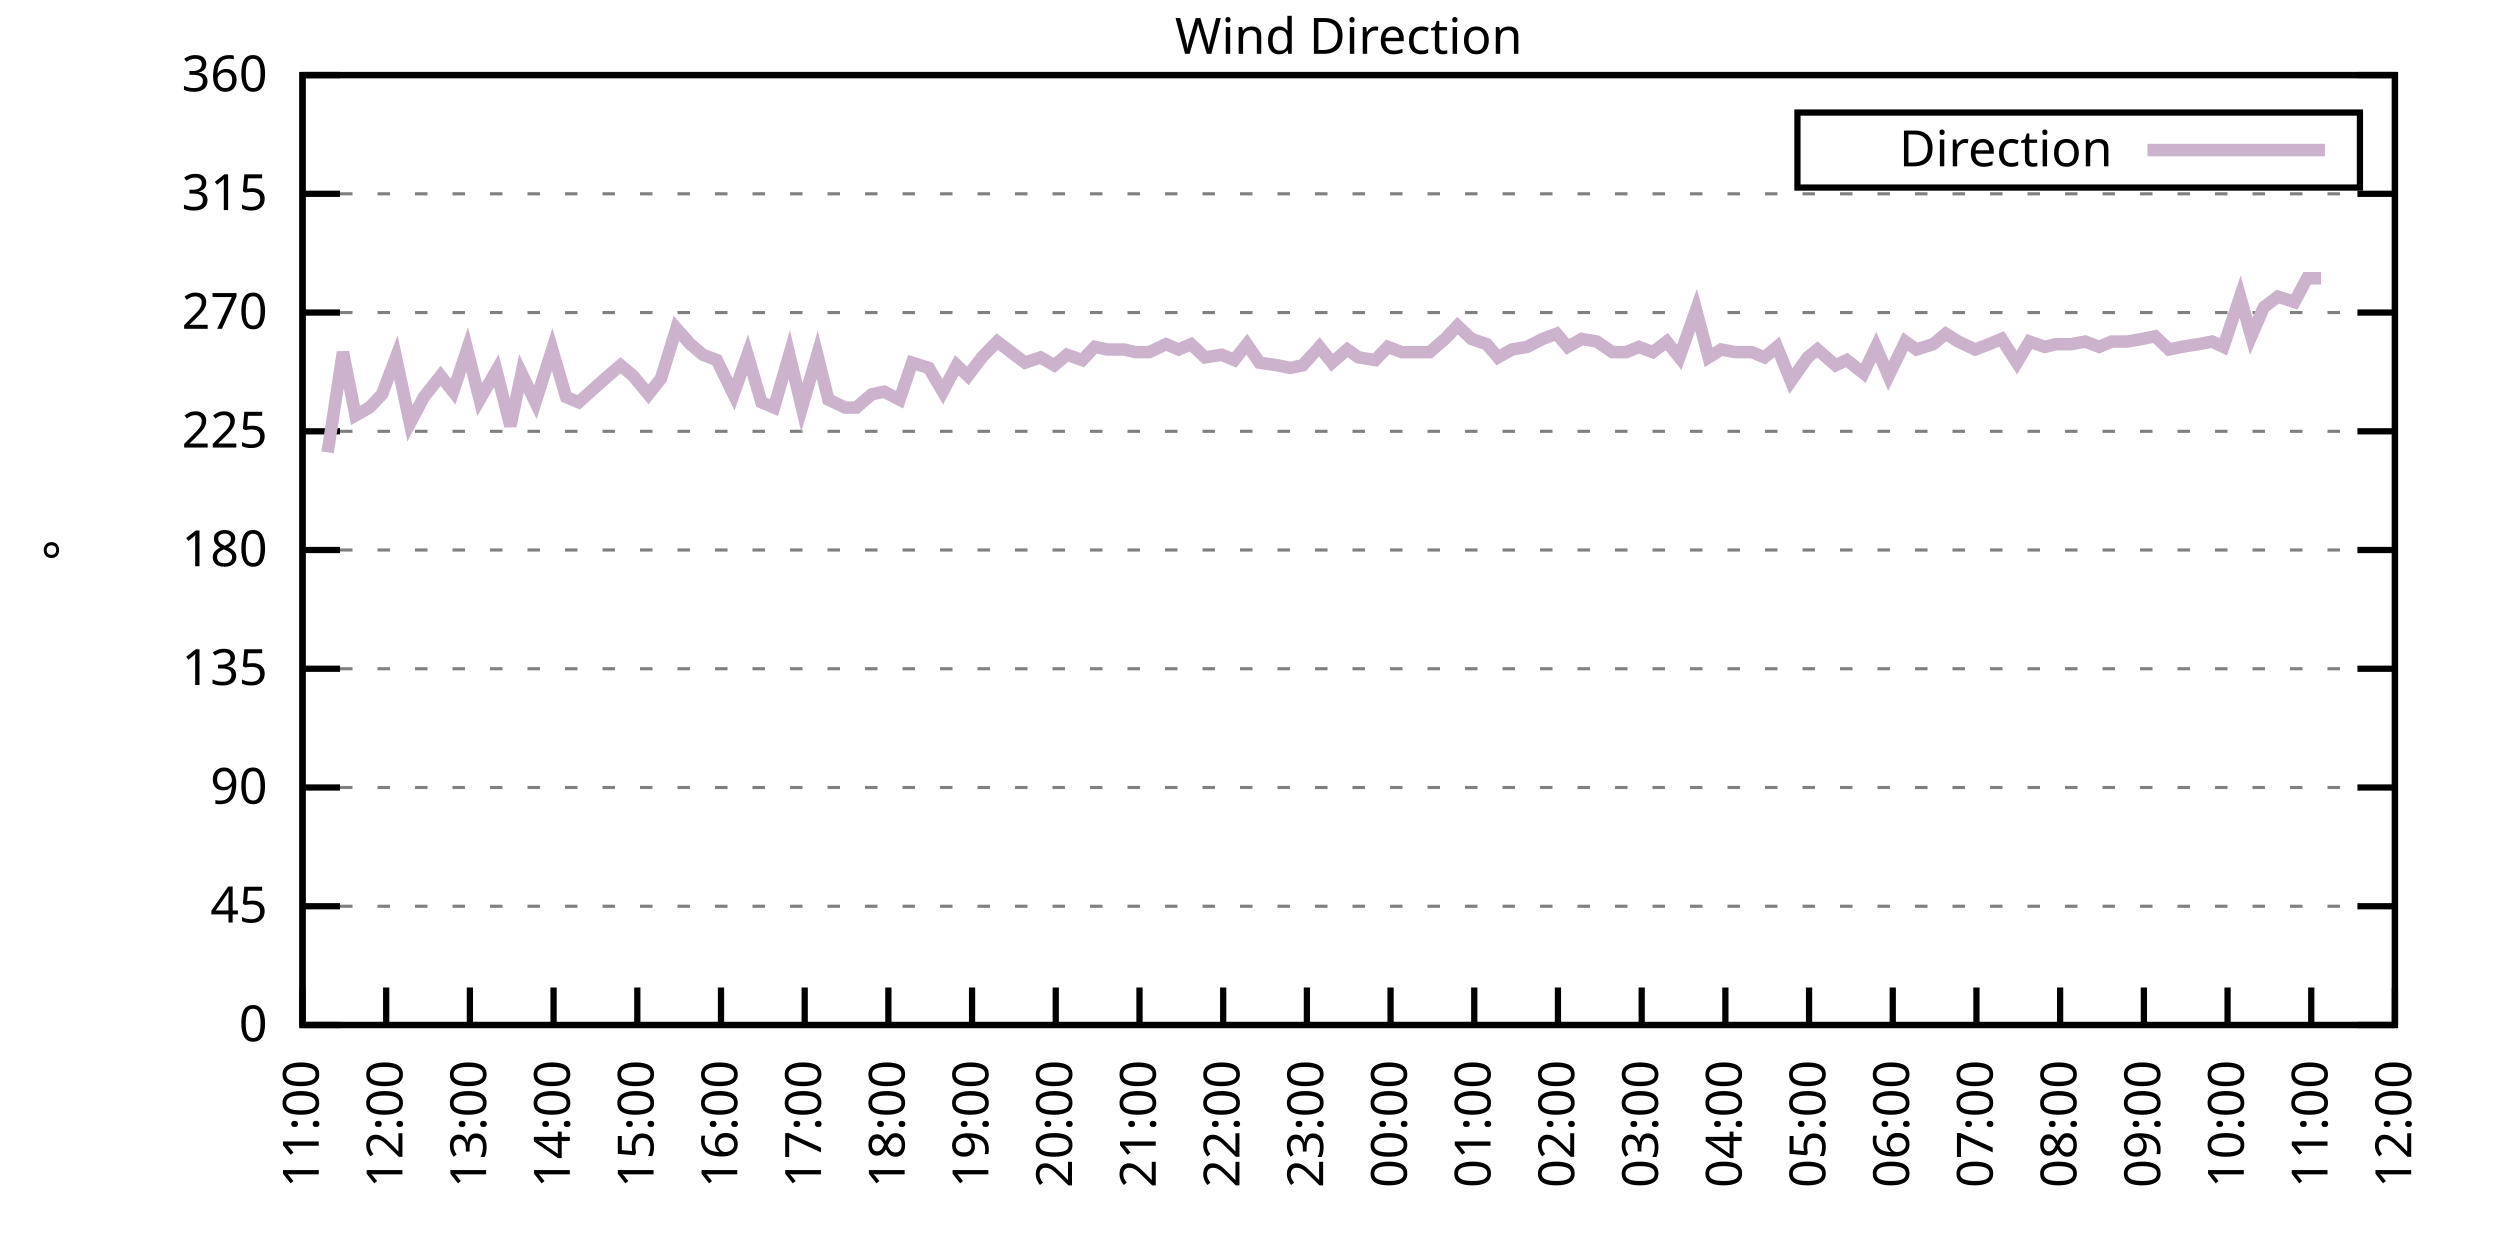
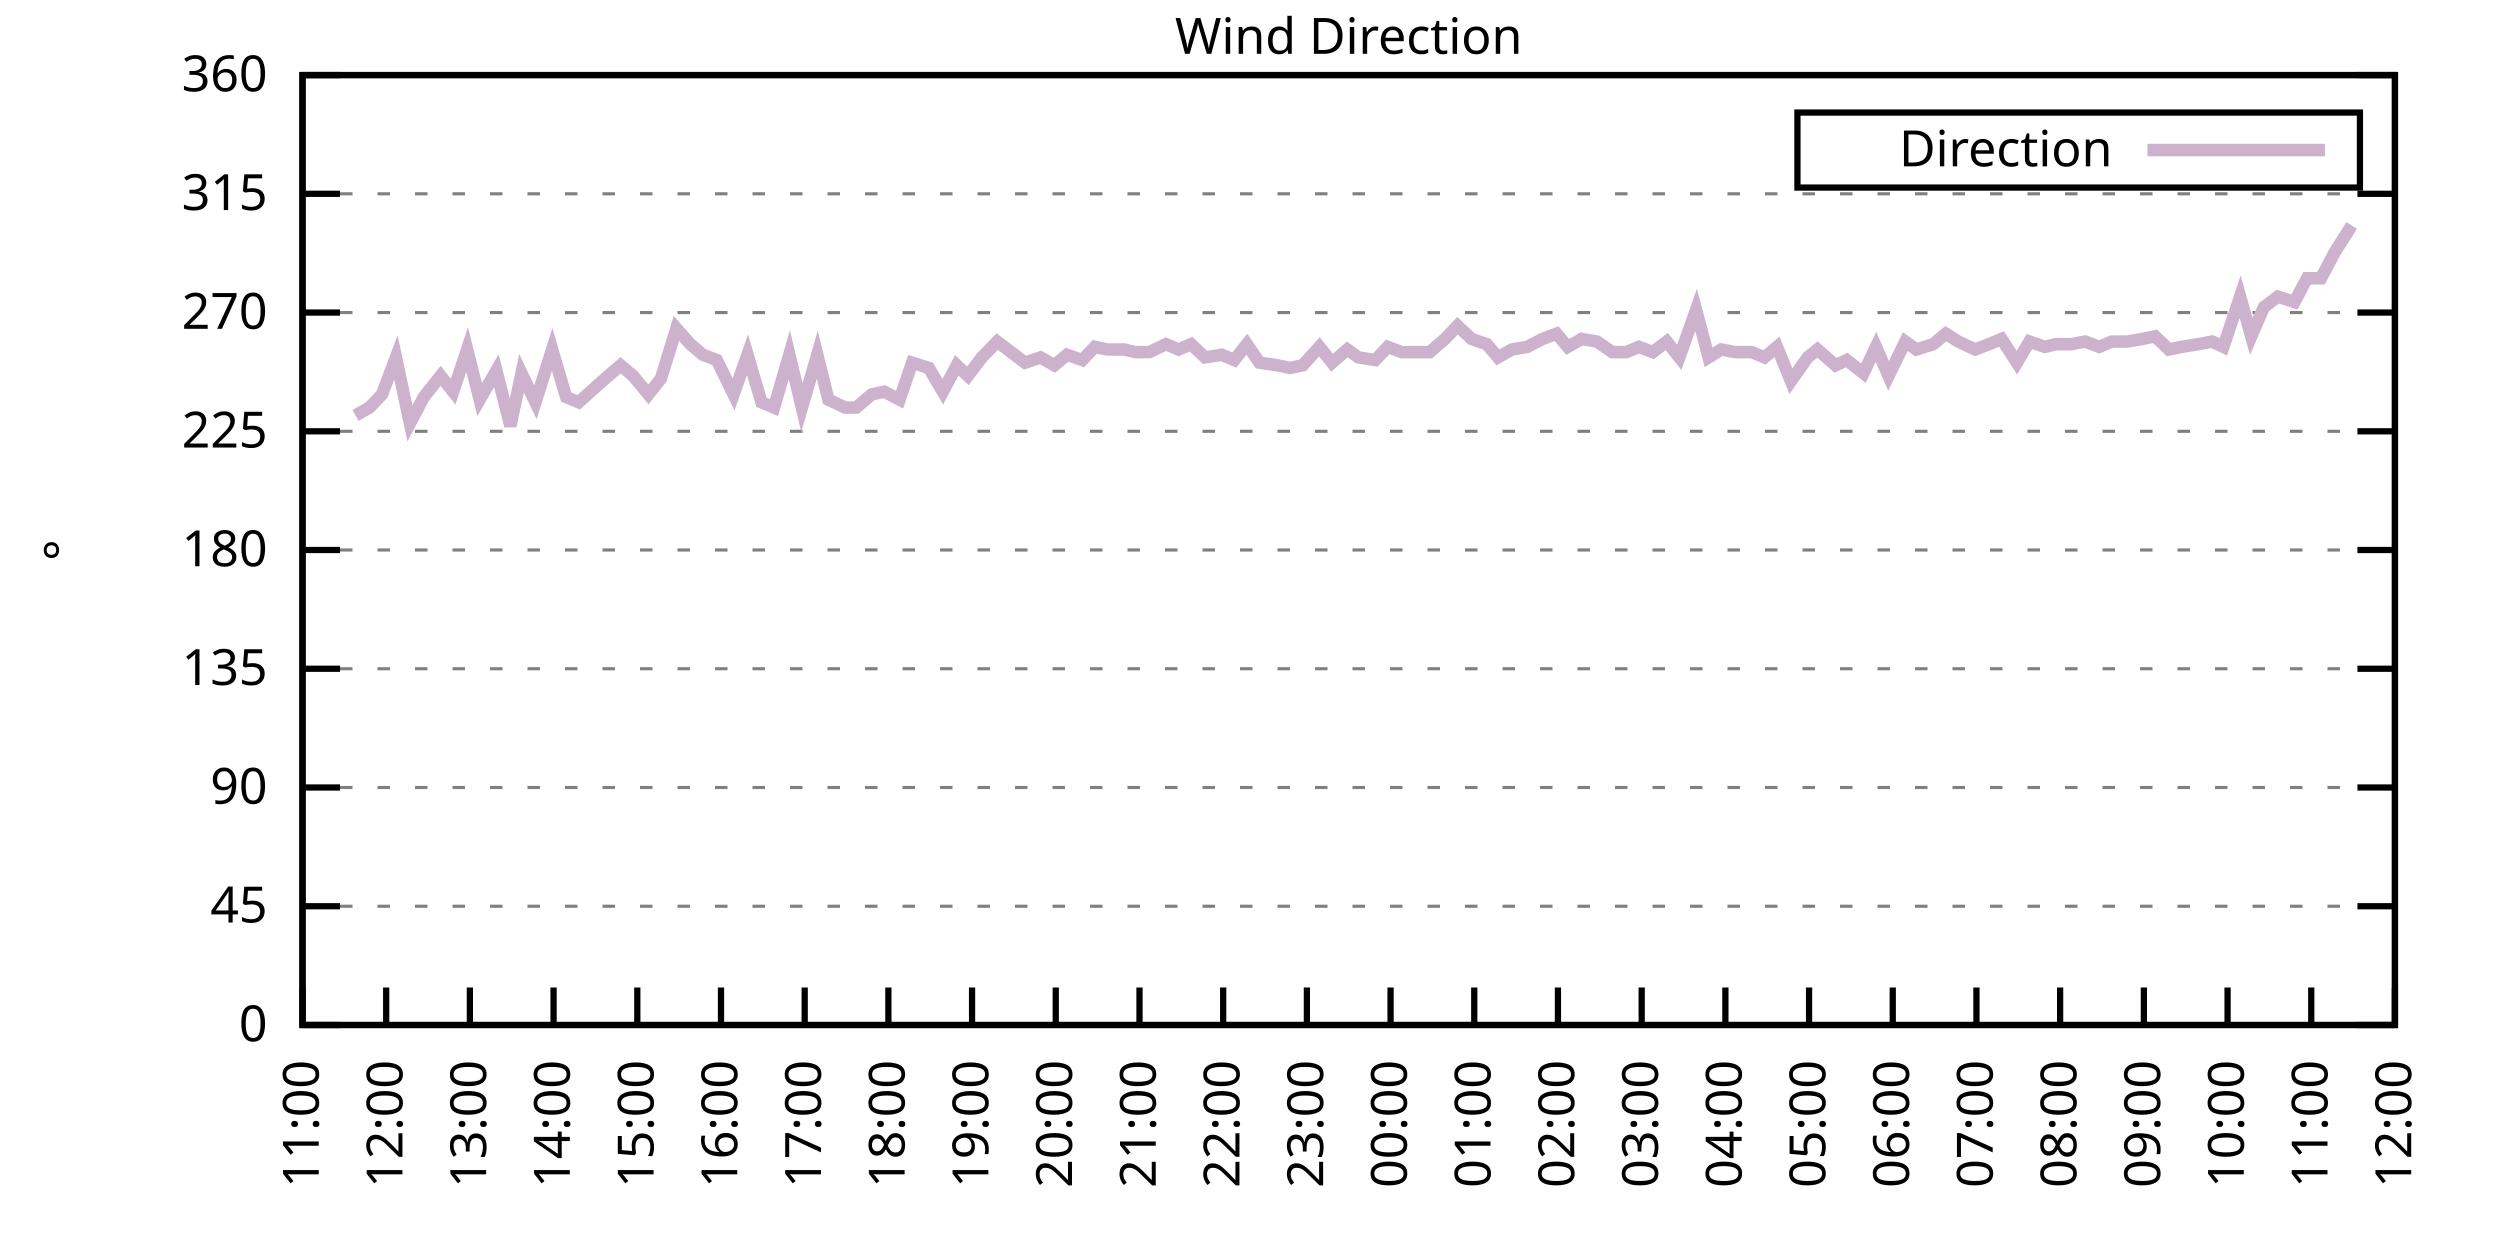
<svg xmlns="http://www.w3.org/2000/svg" xmlns:xlink="http://www.w3.org/1999/xlink" width="400" height="200" viewBox="0 0 400 200">
  <g id="gnuplot_canvas">
    <rect x="0" y="0" width="400" height="200" fill="none" />
    <defs>
      <circle id="gpDot" r="0.5" stroke-width="0.5" stroke="currentColor" />
      <path id="gpPt0" stroke-width="0.333" stroke="currentColor" d="M-1,0 h2 M0,-1 v2" />
      <path id="gpPt1" stroke-width="0.333" stroke="currentColor" d="M-1,-1 L1,1 M1,-1 L-1,1" />
      <path id="gpPt2" stroke-width="0.333" stroke="currentColor" d="M-1,0 L1,0 M0,-1 L0,1 M-1,-1 L1,1 M-1,1 L1,-1" />
      <rect id="gpPt3" stroke-width="0.333" stroke="currentColor" x="-1" y="-1" width="2" height="2" />
      <rect id="gpPt4" stroke-width="0.333" stroke="currentColor" fill="currentColor" x="-1" y="-1" width="2" height="2" />
      <circle id="gpPt5" stroke-width="0.333" stroke="currentColor" cx="0" cy="0" r="1" />
      <use xlink:href="#gpPt5" id="gpPt6" fill="currentColor" stroke="none" />
      <path id="gpPt7" stroke-width="0.333" stroke="currentColor" d="M0,-1.33 L-1.33,0.67 L1.33,0.67 z" />
      <use xlink:href="#gpPt7" id="gpPt8" fill="currentColor" stroke="none" />
      <use xlink:href="#gpPt7" id="gpPt9" stroke="currentColor" transform="rotate(180)" />
      <use xlink:href="#gpPt9" id="gpPt10" fill="currentColor" stroke="none" />
      <use xlink:href="#gpPt3" id="gpPt11" stroke="currentColor" transform="rotate(45)" />
      <use xlink:href="#gpPt11" id="gpPt12" fill="currentColor" stroke="none" />
      <path id="gpPt13" stroke-width="0.333" stroke="currentColor" d="M0,1.330 L1.265,0.411 L0.782,-1.067 L-0.782,-1.076 L-1.265,0.411 z" />
      <use xlink:href="#gpPt13" id="gpPt14" fill="currentColor" stroke="none" />
      <filter id="textbox" filterUnits="objectBoundingBox" x="0" y="0" height="1" width="1">
        <feFlood flood-color="white" flood-opacity="1" result="bgnd" />
        <feComposite in="SourceGraphic" in2="bgnd" operator="atop" />
      </filter>
      <filter id="greybox" filterUnits="objectBoundingBox" x="0" y="0" height="1" width="1">
        <feFlood flood-color="lightgrey" flood-opacity="1" result="grey" />
        <feComposite in="SourceGraphic" in2="grey" operator="atop" />
      </filter>
    </defs>
    <g fill="none" color="white" stroke="currentColor" stroke-width="1.00" stroke-linecap="butt" stroke-linejoin="miter">
</g>
    <g fill="none" color="black" stroke="currentColor" stroke-width="1.00" stroke-linecap="butt" stroke-linejoin="miter">
      <g stroke="none" shape-rendering="crispEdges">
        <polygon fill="rgb(255, 255, 255)" points="48.40,164.00 383.18,164.00 383.18,12.02 48.40,12.02 " />
      </g>
    </g>
    <g fill="none" color="black" stroke="currentColor" stroke-width="1.00" stroke-linecap="butt" stroke-linejoin="miter">
</g>
    <g fill="none" color="black" stroke="black" stroke-width="0.50" stroke-linecap="butt" stroke-linejoin="miter">
</g>
    <g fill="none" color="gray" stroke="currentColor" stroke-width="0.50" stroke-linecap="butt" stroke-linejoin="miter">
      <path stroke="gray" stroke-dasharray="2,4" class="gridline" d="M48.40,164.00 L383.19,164.00  " />
    </g>
    <g fill="none" color="gray" stroke="gray" stroke-width="1.00" stroke-linecap="butt" stroke-linejoin="miter">
</g>
    <g fill="none" color="black" stroke="currentColor" stroke-width="1.00" stroke-linecap="butt" stroke-linejoin="miter">
      <path stroke="black" d="M48.40,164.00 L54.40,164.00 M383.19,164.00 L377.19,164.00  " />
      <g transform="translate(42.80,166.60)" stroke="none" fill="black" font-family="Sans" font-size="8.00" text-anchor="end">
        <text>
          <tspan font-family="Sans"> 0</tspan>
        </text>
      </g>
    </g>
    <g fill="none" color="black" stroke="currentColor" stroke-width="1.00" stroke-linecap="butt" stroke-linejoin="miter">
</g>
    <g fill="none" color="black" stroke="black" stroke-width="0.50" stroke-linecap="butt" stroke-linejoin="miter">
</g>
    <g fill="none" color="gray" stroke="currentColor" stroke-width="0.50" stroke-linecap="butt" stroke-linejoin="miter">
      <path stroke="gray" stroke-dasharray="2,4" class="gridline" d="M48.40,145.00 L383.19,145.00  " />
    </g>
    <g fill="none" color="gray" stroke="gray" stroke-width="1.00" stroke-linecap="butt" stroke-linejoin="miter">
</g>
    <g fill="none" color="black" stroke="currentColor" stroke-width="1.00" stroke-linecap="butt" stroke-linejoin="miter">
      <path stroke="black" d="M48.40,145.00 L54.40,145.00 M383.19,145.00 L377.19,145.00  " />
      <g transform="translate(42.80,147.60)" stroke="none" fill="black" font-family="Sans" font-size="8.00" text-anchor="end">
        <text>
          <tspan font-family="Sans"> 45</tspan>
        </text>
      </g>
    </g>
    <g fill="none" color="black" stroke="currentColor" stroke-width="1.00" stroke-linecap="butt" stroke-linejoin="miter">
</g>
    <g fill="none" color="black" stroke="black" stroke-width="0.50" stroke-linecap="butt" stroke-linejoin="miter">
</g>
    <g fill="none" color="gray" stroke="currentColor" stroke-width="0.50" stroke-linecap="butt" stroke-linejoin="miter">
      <path stroke="gray" stroke-dasharray="2,4" class="gridline" d="M48.40,126.00 L383.19,126.00  " />
    </g>
    <g fill="none" color="gray" stroke="gray" stroke-width="1.00" stroke-linecap="butt" stroke-linejoin="miter">
</g>
    <g fill="none" color="black" stroke="currentColor" stroke-width="1.00" stroke-linecap="butt" stroke-linejoin="miter">
      <path stroke="black" d="M48.40,126.00 L54.40,126.00 M383.19,126.00 L377.19,126.00  " />
      <g transform="translate(42.80,128.60)" stroke="none" fill="black" font-family="Sans" font-size="8.00" text-anchor="end">
        <text>
          <tspan font-family="Sans"> 90</tspan>
        </text>
      </g>
    </g>
    <g fill="none" color="black" stroke="currentColor" stroke-width="1.00" stroke-linecap="butt" stroke-linejoin="miter">
</g>
    <g fill="none" color="black" stroke="black" stroke-width="0.50" stroke-linecap="butt" stroke-linejoin="miter">
</g>
    <g fill="none" color="gray" stroke="currentColor" stroke-width="0.50" stroke-linecap="butt" stroke-linejoin="miter">
      <path stroke="gray" stroke-dasharray="2,4" class="gridline" d="M48.40,107.00 L383.19,107.00  " />
    </g>
    <g fill="none" color="gray" stroke="gray" stroke-width="1.00" stroke-linecap="butt" stroke-linejoin="miter">
</g>
    <g fill="none" color="black" stroke="currentColor" stroke-width="1.00" stroke-linecap="butt" stroke-linejoin="miter">
      <path stroke="black" d="M48.40,107.00 L54.40,107.00 M383.19,107.00 L377.19,107.00  " />
      <g transform="translate(42.80,109.60)" stroke="none" fill="black" font-family="Sans" font-size="8.00" text-anchor="end">
        <text>
          <tspan font-family="Sans"> 135</tspan>
        </text>
      </g>
    </g>
    <g fill="none" color="black" stroke="currentColor" stroke-width="1.00" stroke-linecap="butt" stroke-linejoin="miter">
</g>
    <g fill="none" color="black" stroke="black" stroke-width="0.50" stroke-linecap="butt" stroke-linejoin="miter">
</g>
    <g fill="none" color="gray" stroke="currentColor" stroke-width="0.50" stroke-linecap="butt" stroke-linejoin="miter">
      <path stroke="gray" stroke-dasharray="2,4" class="gridline" d="M48.40,88.00 L383.19,88.00  " />
    </g>
    <g fill="none" color="gray" stroke="gray" stroke-width="1.00" stroke-linecap="butt" stroke-linejoin="miter">
</g>
    <g fill="none" color="black" stroke="currentColor" stroke-width="1.00" stroke-linecap="butt" stroke-linejoin="miter">
      <path stroke="black" d="M48.40,88.00 L54.40,88.00 M383.19,88.00 L377.19,88.00  " />
      <g transform="translate(42.80,90.60)" stroke="none" fill="black" font-family="Sans" font-size="8.00" text-anchor="end">
        <text>
          <tspan font-family="Sans"> 180</tspan>
        </text>
      </g>
    </g>
    <g fill="none" color="black" stroke="currentColor" stroke-width="1.00" stroke-linecap="butt" stroke-linejoin="miter">
</g>
    <g fill="none" color="black" stroke="black" stroke-width="0.50" stroke-linecap="butt" stroke-linejoin="miter">
</g>
    <g fill="none" color="gray" stroke="currentColor" stroke-width="0.50" stroke-linecap="butt" stroke-linejoin="miter">
      <path stroke="gray" stroke-dasharray="2,4" class="gridline" d="M48.40,69.01 L383.19,69.01  " />
    </g>
    <g fill="none" color="gray" stroke="gray" stroke-width="1.00" stroke-linecap="butt" stroke-linejoin="miter">
</g>
    <g fill="none" color="black" stroke="currentColor" stroke-width="1.00" stroke-linecap="butt" stroke-linejoin="miter">
      <path stroke="black" d="M48.40,69.01 L54.40,69.01 M383.19,69.01 L377.19,69.01  " />
      <g transform="translate(42.80,71.61)" stroke="none" fill="black" font-family="Sans" font-size="8.00" text-anchor="end">
        <text>
          <tspan font-family="Sans"> 225</tspan>
        </text>
      </g>
    </g>
    <g fill="none" color="black" stroke="currentColor" stroke-width="1.00" stroke-linecap="butt" stroke-linejoin="miter">
</g>
    <g fill="none" color="black" stroke="black" stroke-width="0.50" stroke-linecap="butt" stroke-linejoin="miter">
</g>
    <g fill="none" color="gray" stroke="currentColor" stroke-width="0.50" stroke-linecap="butt" stroke-linejoin="miter">
      <path stroke="gray" stroke-dasharray="2,4" class="gridline" d="M48.40,50.01 L383.19,50.01  " />
    </g>
    <g fill="none" color="gray" stroke="gray" stroke-width="1.00" stroke-linecap="butt" stroke-linejoin="miter">
</g>
    <g fill="none" color="black" stroke="currentColor" stroke-width="1.00" stroke-linecap="butt" stroke-linejoin="miter">
      <path stroke="black" d="M48.40,50.01 L54.40,50.01 M383.19,50.01 L377.19,50.01  " />
      <g transform="translate(42.80,52.61)" stroke="none" fill="black" font-family="Sans" font-size="8.00" text-anchor="end">
        <text>
          <tspan font-family="Sans"> 270</tspan>
        </text>
      </g>
    </g>
    <g fill="none" color="black" stroke="currentColor" stroke-width="1.00" stroke-linecap="butt" stroke-linejoin="miter">
</g>
    <g fill="none" color="black" stroke="black" stroke-width="0.50" stroke-linecap="butt" stroke-linejoin="miter">
</g>
    <g fill="none" color="gray" stroke="currentColor" stroke-width="0.50" stroke-linecap="butt" stroke-linejoin="miter">
      <path stroke="gray" stroke-dasharray="2,4" class="gridline" d="M48.40,31.01 L383.19,31.01  " />
    </g>
    <g fill="none" color="gray" stroke="gray" stroke-width="1.00" stroke-linecap="butt" stroke-linejoin="miter">
</g>
    <g fill="none" color="black" stroke="currentColor" stroke-width="1.00" stroke-linecap="butt" stroke-linejoin="miter">
      <path stroke="black" d="M48.40,31.01 L54.40,31.01 M383.19,31.01 L377.19,31.01  " />
      <g transform="translate(42.80,33.61)" stroke="none" fill="black" font-family="Sans" font-size="8.00" text-anchor="end">
        <text>
          <tspan font-family="Sans"> 315</tspan>
        </text>
      </g>
    </g>
    <g fill="none" color="black" stroke="currentColor" stroke-width="1.00" stroke-linecap="butt" stroke-linejoin="miter">
</g>
    <g fill="none" color="black" stroke="black" stroke-width="0.50" stroke-linecap="butt" stroke-linejoin="miter">
</g>
    <g fill="none" color="gray" stroke="currentColor" stroke-width="0.50" stroke-linecap="butt" stroke-linejoin="miter">
      <path stroke="gray" stroke-dasharray="2,4" class="gridline" d="M48.40,12.01 L383.19,12.01  " />
    </g>
    <g fill="none" color="gray" stroke="gray" stroke-width="1.00" stroke-linecap="butt" stroke-linejoin="miter">
</g>
    <g fill="none" color="black" stroke="currentColor" stroke-width="1.00" stroke-linecap="butt" stroke-linejoin="miter">
      <path stroke="black" d="M48.40,12.01 L54.40,12.01 M383.19,12.01 L377.19,12.01  " />
      <g transform="translate(42.80,14.61)" stroke="none" fill="black" font-family="Sans" font-size="8.00" text-anchor="end">
        <text>
          <tspan font-family="Sans"> 360</tspan>
        </text>
      </g>
    </g>
    <g fill="none" color="black" stroke="currentColor" stroke-width="1.00" stroke-linecap="butt" stroke-linejoin="miter">
      <path stroke="black" d="M48.40,164.00 L48.40,158.00  " />
      <g transform="translate(51.00,169.60) rotate(270.00)" stroke="none" fill="black" font-family="Sans" font-size="8.00" text-anchor="end">
        <text>
          <tspan font-family="Sans">11:00</tspan>
        </text>
      </g>
    </g>
    <g fill="none" color="black" stroke="currentColor" stroke-width="1.00" stroke-linecap="butt" stroke-linejoin="miter">
      <path stroke="black" d="M61.79,164.00 L61.79,158.00  " />
      <g transform="translate(64.39,169.60) rotate(270.00)" stroke="none" fill="black" font-family="Sans" font-size="8.00" text-anchor="end">
        <text>
          <tspan font-family="Sans">12:00</tspan>
        </text>
      </g>
    </g>
    <g fill="none" color="black" stroke="currentColor" stroke-width="1.00" stroke-linecap="butt" stroke-linejoin="miter">
      <path stroke="black" d="M75.18,164.00 L75.18,158.00  " />
      <g transform="translate(77.78,169.60) rotate(270.00)" stroke="none" fill="black" font-family="Sans" font-size="8.00" text-anchor="end">
        <text>
          <tspan font-family="Sans">13:00</tspan>
        </text>
      </g>
    </g>
    <g fill="none" color="black" stroke="currentColor" stroke-width="1.00" stroke-linecap="butt" stroke-linejoin="miter">
      <path stroke="black" d="M88.57,164.00 L88.57,158.00  " />
      <g transform="translate(91.17,169.60) rotate(270.00)" stroke="none" fill="black" font-family="Sans" font-size="8.00" text-anchor="end">
        <text>
          <tspan font-family="Sans">14:00</tspan>
        </text>
      </g>
    </g>
    <g fill="none" color="black" stroke="currentColor" stroke-width="1.00" stroke-linecap="butt" stroke-linejoin="miter">
      <path stroke="black" d="M101.97,164.00 L101.97,158.00  " />
      <g transform="translate(104.57,169.60) rotate(270.00)" stroke="none" fill="black" font-family="Sans" font-size="8.00" text-anchor="end">
        <text>
          <tspan font-family="Sans">15:00</tspan>
        </text>
      </g>
    </g>
    <g fill="none" color="black" stroke="currentColor" stroke-width="1.00" stroke-linecap="butt" stroke-linejoin="miter">
      <path stroke="black" d="M115.36,164.00 L115.36,158.00  " />
      <g transform="translate(117.96,169.60) rotate(270.00)" stroke="none" fill="black" font-family="Sans" font-size="8.00" text-anchor="end">
        <text>
          <tspan font-family="Sans">16:00</tspan>
        </text>
      </g>
    </g>
    <g fill="none" color="black" stroke="currentColor" stroke-width="1.00" stroke-linecap="butt" stroke-linejoin="miter">
      <path stroke="black" d="M128.75,164.00 L128.75,158.00  " />
      <g transform="translate(131.35,169.60) rotate(270.00)" stroke="none" fill="black" font-family="Sans" font-size="8.00" text-anchor="end">
        <text>
          <tspan font-family="Sans">17:00</tspan>
        </text>
      </g>
    </g>
    <g fill="none" color="black" stroke="currentColor" stroke-width="1.00" stroke-linecap="butt" stroke-linejoin="miter">
      <path stroke="black" d="M142.14,164.00 L142.14,158.00  " />
      <g transform="translate(144.74,169.60) rotate(270.00)" stroke="none" fill="black" font-family="Sans" font-size="8.00" text-anchor="end">
        <text>
          <tspan font-family="Sans">18:00</tspan>
        </text>
      </g>
    </g>
    <g fill="none" color="black" stroke="currentColor" stroke-width="1.00" stroke-linecap="butt" stroke-linejoin="miter">
      <path stroke="black" d="M155.53,164.00 L155.53,158.00  " />
      <g transform="translate(158.13,169.60) rotate(270.00)" stroke="none" fill="black" font-family="Sans" font-size="8.00" text-anchor="end">
        <text>
          <tspan font-family="Sans">19:00</tspan>
        </text>
      </g>
    </g>
    <g fill="none" color="black" stroke="currentColor" stroke-width="1.00" stroke-linecap="butt" stroke-linejoin="miter">
      <path stroke="black" d="M168.92,164.00 L168.92,158.00  " />
      <g transform="translate(171.52,169.60) rotate(270.00)" stroke="none" fill="black" font-family="Sans" font-size="8.00" text-anchor="end">
        <text>
          <tspan font-family="Sans">20:00</tspan>
        </text>
      </g>
    </g>
    <g fill="none" color="black" stroke="currentColor" stroke-width="1.00" stroke-linecap="butt" stroke-linejoin="miter">
      <path stroke="black" d="M182.32,164.00 L182.32,158.00  " />
      <g transform="translate(184.92,169.60) rotate(270.00)" stroke="none" fill="black" font-family="Sans" font-size="8.00" text-anchor="end">
        <text>
          <tspan font-family="Sans">21:00</tspan>
        </text>
      </g>
    </g>
    <g fill="none" color="black" stroke="currentColor" stroke-width="1.00" stroke-linecap="butt" stroke-linejoin="miter">
      <path stroke="black" d="M195.71,164.00 L195.71,158.00  " />
      <g transform="translate(198.31,169.60) rotate(270.00)" stroke="none" fill="black" font-family="Sans" font-size="8.00" text-anchor="end">
        <text>
          <tspan font-family="Sans">22:00</tspan>
        </text>
      </g>
    </g>
    <g fill="none" color="black" stroke="currentColor" stroke-width="1.00" stroke-linecap="butt" stroke-linejoin="miter">
      <path stroke="black" d="M209.10,164.00 L209.10,158.00  " />
      <g transform="translate(211.70,169.60) rotate(270.00)" stroke="none" fill="black" font-family="Sans" font-size="8.00" text-anchor="end">
        <text>
          <tspan font-family="Sans">23:00</tspan>
        </text>
      </g>
    </g>
    <g fill="none" color="black" stroke="currentColor" stroke-width="1.00" stroke-linecap="butt" stroke-linejoin="miter">
      <path stroke="black" d="M222.49,164.00 L222.49,158.00  " />
      <g transform="translate(225.09,169.60) rotate(270.00)" stroke="none" fill="black" font-family="Sans" font-size="8.00" text-anchor="end">
        <text>
          <tspan font-family="Sans">00:00</tspan>
        </text>
      </g>
    </g>
    <g fill="none" color="black" stroke="currentColor" stroke-width="1.00" stroke-linecap="butt" stroke-linejoin="miter">
      <path stroke="black" d="M235.88,164.00 L235.88,158.00  " />
      <g transform="translate(238.48,169.60) rotate(270.00)" stroke="none" fill="black" font-family="Sans" font-size="8.00" text-anchor="end">
        <text>
          <tspan font-family="Sans">01:00</tspan>
        </text>
      </g>
    </g>
    <g fill="none" color="black" stroke="currentColor" stroke-width="1.00" stroke-linecap="butt" stroke-linejoin="miter">
      <path stroke="black" d="M249.27,164.00 L249.27,158.00  " />
      <g transform="translate(251.87,169.60) rotate(270.00)" stroke="none" fill="black" font-family="Sans" font-size="8.00" text-anchor="end">
        <text>
          <tspan font-family="Sans">02:00</tspan>
        </text>
      </g>
    </g>
    <g fill="none" color="black" stroke="currentColor" stroke-width="1.00" stroke-linecap="butt" stroke-linejoin="miter">
      <path stroke="black" d="M262.67,164.00 L262.67,158.00  " />
      <g transform="translate(265.27,169.60) rotate(270.00)" stroke="none" fill="black" font-family="Sans" font-size="8.00" text-anchor="end">
        <text>
          <tspan font-family="Sans">03:00</tspan>
        </text>
      </g>
    </g>
    <g fill="none" color="black" stroke="currentColor" stroke-width="1.00" stroke-linecap="butt" stroke-linejoin="miter">
      <path stroke="black" d="M276.06,164.00 L276.06,158.00  " />
      <g transform="translate(278.66,169.60) rotate(270.00)" stroke="none" fill="black" font-family="Sans" font-size="8.00" text-anchor="end">
        <text>
          <tspan font-family="Sans">04:00</tspan>
        </text>
      </g>
    </g>
    <g fill="none" color="black" stroke="currentColor" stroke-width="1.00" stroke-linecap="butt" stroke-linejoin="miter">
      <path stroke="black" d="M289.45,164.00 L289.45,158.00  " />
      <g transform="translate(292.05,169.60) rotate(270.00)" stroke="none" fill="black" font-family="Sans" font-size="8.00" text-anchor="end">
        <text>
          <tspan font-family="Sans">05:00</tspan>
        </text>
      </g>
    </g>
    <g fill="none" color="black" stroke="currentColor" stroke-width="1.00" stroke-linecap="butt" stroke-linejoin="miter">
      <path stroke="black" d="M302.84,164.00 L302.84,158.00  " />
      <g transform="translate(305.44,169.60) rotate(270.00)" stroke="none" fill="black" font-family="Sans" font-size="8.00" text-anchor="end">
        <text>
          <tspan font-family="Sans">06:00</tspan>
        </text>
      </g>
    </g>
    <g fill="none" color="black" stroke="currentColor" stroke-width="1.00" stroke-linecap="butt" stroke-linejoin="miter">
      <path stroke="black" d="M316.23,164.00 L316.23,158.00  " />
      <g transform="translate(318.83,169.60) rotate(270.00)" stroke="none" fill="black" font-family="Sans" font-size="8.00" text-anchor="end">
        <text>
          <tspan font-family="Sans">07:00</tspan>
        </text>
      </g>
    </g>
    <g fill="none" color="black" stroke="currentColor" stroke-width="1.00" stroke-linecap="butt" stroke-linejoin="miter">
      <path stroke="black" d="M329.62,164.00 L329.62,158.00  " />
      <g transform="translate(332.22,169.60) rotate(270.00)" stroke="none" fill="black" font-family="Sans" font-size="8.00" text-anchor="end">
        <text>
          <tspan font-family="Sans">08:00</tspan>
        </text>
      </g>
    </g>
    <g fill="none" color="black" stroke="currentColor" stroke-width="1.00" stroke-linecap="butt" stroke-linejoin="miter">
      <path stroke="black" d="M343.02,164.00 L343.02,158.00  " />
      <g transform="translate(345.62,169.60) rotate(270.00)" stroke="none" fill="black" font-family="Sans" font-size="8.00" text-anchor="end">
        <text>
          <tspan font-family="Sans">09:00</tspan>
        </text>
      </g>
    </g>
    <g fill="none" color="black" stroke="currentColor" stroke-width="1.00" stroke-linecap="butt" stroke-linejoin="miter">
      <path stroke="black" d="M356.41,164.00 L356.41,158.00  " />
      <g transform="translate(359.01,169.60) rotate(270.00)" stroke="none" fill="black" font-family="Sans" font-size="8.00" text-anchor="end">
        <text>
          <tspan font-family="Sans">10:00</tspan>
        </text>
      </g>
    </g>
    <g fill="none" color="black" stroke="currentColor" stroke-width="1.00" stroke-linecap="butt" stroke-linejoin="miter">
      <path stroke="black" d="M369.80,164.00 L369.80,158.00  " />
      <g transform="translate(372.40,169.60) rotate(270.00)" stroke="none" fill="black" font-family="Sans" font-size="8.00" text-anchor="end">
        <text>
          <tspan font-family="Sans">11:00</tspan>
        </text>
      </g>
    </g>
    <g fill="none" color="black" stroke="currentColor" stroke-width="1.00" stroke-linecap="butt" stroke-linejoin="miter">
      <path stroke="black" d="M383.19,164.00 L383.19,158.00  " />
      <g transform="translate(385.79,169.60) rotate(270.00)" stroke="none" fill="black" font-family="Sans" font-size="8.00" text-anchor="end">
        <text>
          <tspan font-family="Sans">12:00</tspan>
        </text>
      </g>
    </g>
    <g fill="none" color="black" stroke="currentColor" stroke-width="1.00" stroke-linecap="butt" stroke-linejoin="miter">
</g>
    <g fill="none" color="black" stroke="currentColor" stroke-width="1.00" stroke-linecap="butt" stroke-linejoin="miter">
      <path stroke="black" d="M48.40,12.01 L48.40,164.00 L383.19,164.00 L383.19,12.01 L48.40,12.01 Z  " />
    </g>
    <g fill="none" color="black" stroke="currentColor" stroke-width="1.00" stroke-linecap="butt" stroke-linejoin="miter">
</g>
    <g fill="none" color="black" stroke="currentColor" stroke-width="1.00" stroke-linecap="butt" stroke-linejoin="miter">
      <path stroke="black" d="M287.59,30.01 L287.59,18.01 L377.59,18.01 L377.59,30.01 L287.59,30.01 Z  " />
    </g>
    <g id="Wind_direction_plot_1">
      <g fill="none" color="white" stroke="black" stroke-width="2.00" stroke-linecap="butt" stroke-linejoin="miter">
</g>
      <g fill="none" color="black" stroke="currentColor" stroke-width="2.00" stroke-linecap="butt" stroke-linejoin="miter">
        <g transform="translate(337.99,26.61)" stroke="none" fill="black" font-family="Sans" font-size="8.00" text-anchor="end">
          <text>
            <tspan font-family="Sans">Direction</tspan>
          </text>
        </g>
      </g>
      <g fill="none" color="black" stroke="currentColor" stroke-width="2.00" stroke-linecap="butt" stroke-linejoin="miter">
-         <path stroke="rgb(204, 178, 204)" d="M343.59,24.01 L371.99,24.01 M52.42,72.38 L54.87,56.34 L56.88,66.47 L59.11,65.21 L61.12,63.10 L63.35,57.18   L65.59,67.74 L67.82,63.52 L70.50,60.14 L72.50,62.67 L74.74,55.92 L76.75,63.94 L79.42,59.30 L81.66,68.16   L83.44,59.72 L85.67,64.36 L88.35,55.92 L90.58,63.52 L92.59,64.36 L96.83,60.56 L99.29,58.45 L101.30,60.14   L103.75,63.10 L105.76,60.56 L108.22,52.54 L110.45,55.07 L112.46,56.76 L114.69,57.61 L117.37,63.10 L119.60,56.76   L121.83,64.36 L123.84,65.21 L126.29,56.76 L128.30,65.21 L130.76,56.76 L132.54,63.94 L135.22,65.21 L137.01,65.21   L139.46,63.10 L141.47,62.67 L143.93,63.94 L145.94,58.03 L148.61,58.87 L150.85,62.67 L153.08,58.45 L154.86,60.14   L157.10,57.18 L159.55,54.65 L161.78,56.34 L164.01,58.03 L166.47,57.18 L168.70,58.45 L170.71,56.76 L173.17,57.61   L175.17,55.50 L177.18,55.92 L179.86,55.92 L181.65,56.34 L183.88,56.34 L186.56,55.07 L188.57,55.92 L190.57,55.07   L192.81,57.18 L195.48,56.76 L197.49,57.61 L199.50,55.07 L201.51,58.03 L204.41,58.45 L206.42,58.87 L208.43,58.45   L211.11,55.50 L213.12,58.03 L215.57,55.92 L217.36,57.18 L220.04,57.61 L222.04,55.50 L224.28,56.34 L226.73,56.34   L228.74,56.34 L231.20,54.23 L233.20,52.12 L235.44,54.23 L237.89,55.07 L239.68,57.18 L241.91,55.92 L244.36,55.50   L246.82,54.23 L249.05,53.39 L250.84,55.50 L253.07,54.23 L255.52,54.65 L257.98,56.34 L260.21,56.34 L262.22,55.50   L264.45,56.34 L266.68,54.65 L268.69,57.18 L271.37,49.59 L273.38,57.18 L275.39,55.92 L277.62,56.34 L280.30,56.34   L282.31,57.18 L284.32,55.50 L286.55,60.98 L289.23,57.18 L290.79,55.92 L293.69,58.45 L295.48,57.61 L298.15,59.72   L300.16,55.50 L302.17,60.14 L304.85,54.65 L306.63,55.92 L309.31,55.07 L311.32,53.39 L313.33,54.65 L316.01,55.92   L318.24,55.07 L320.25,54.23 L322.70,58.03 L324.71,54.65 L327.17,55.50 L328.95,55.07 L331.41,55.07 L333.64,54.65   L335.87,55.50 L337.88,54.65 L340.34,54.65 L342.79,54.23 L344.80,53.81 L347.03,55.92 L349.04,55.50 L351.72,55.07   L353.95,54.65 L355.74,55.50 L358.42,47.47 L360.20,53.81 L362.21,49.16 L364.44,47.47 L367.12,48.32 L369.13,44.52   L371.36,44.52  " />
+         <path stroke="rgb(204, 178, 204)" d="M343.59,24.01 L371.99,24.01 M56.88,66.47 L59.11,65.21 L61.12,63.10 L63.35,57.18 L65.59,67.74 L67.82,63.52   L70.50,60.14 L72.50,62.67 L74.74,55.92 L76.75,63.94 L79.42,59.30 L81.66,68.16 L83.44,59.72 L85.67,64.36   L88.35,55.92 L90.58,63.52 L92.59,64.36 L96.83,60.56 L99.29,58.45 L101.30,60.14 L103.75,63.10 L105.76,60.56   L108.22,52.54 L110.45,55.07 L112.46,56.76 L114.69,57.61 L117.37,63.10 L119.60,56.76 L121.83,64.36 L123.84,65.21   L126.29,56.76 L128.30,65.21 L130.76,56.76 L132.54,63.94 L135.22,65.21 L137.01,65.21 L139.46,63.10 L141.47,62.67   L143.93,63.94 L145.94,58.03 L148.61,58.87 L150.85,62.67 L153.08,58.45 L154.86,60.14 L157.10,57.18 L159.55,54.65   L161.78,56.34 L164.01,58.03 L166.47,57.18 L168.70,58.45 L170.71,56.76 L173.17,57.61 L175.17,55.50 L177.18,55.92   L179.86,55.92 L181.65,56.34 L183.88,56.34 L186.56,55.07 L188.57,55.92 L190.57,55.07 L192.81,57.18 L195.48,56.76   L197.49,57.61 L199.50,55.07 L201.51,58.03 L204.41,58.45 L206.42,58.87 L208.43,58.45 L211.11,55.50 L213.12,58.03   L215.57,55.92 L217.36,57.18 L220.04,57.61 L222.04,55.50 L224.28,56.34 L226.73,56.34 L228.74,56.34 L231.20,54.23   L233.20,52.12 L235.44,54.23 L237.89,55.07 L239.68,57.18 L241.91,55.92 L244.36,55.50 L246.82,54.23 L249.05,53.39   L250.84,55.50 L253.07,54.23 L255.52,54.65 L257.98,56.34 L260.21,56.34 L262.22,55.50 L264.45,56.34 L266.68,54.65   L268.69,57.18 L271.37,49.59 L273.38,57.18 L275.39,55.92 L277.62,56.34 L280.30,56.34 L282.31,57.18 L284.32,55.50   L286.55,60.98 L289.23,57.18 L290.79,55.92 L293.69,58.45 L295.48,57.61 L298.15,59.72 L300.16,55.50 L302.17,60.14   L304.85,54.65 L306.63,55.92 L309.31,55.07 L311.32,53.39 L313.33,54.65 L316.01,55.92 L318.24,55.07 L320.25,54.23   L322.70,58.03 L324.71,54.65 L327.17,55.50 L328.95,55.07 L331.41,55.07 L333.64,54.65 L335.87,55.50 L337.88,54.65   L340.34,54.65 L342.79,54.23 L344.80,53.81 L347.03,55.92 L349.04,55.50 L351.72,55.07 L353.95,54.65 L355.74,55.50   L358.42,47.47 L360.20,53.81 L362.21,49.16 L364.44,47.47 L367.12,48.32 L369.13,44.52 L371.36,44.52 L373.59,40.30   L376.27,36.08  " />
      </g>
    </g>
    <g fill="none" color="black" stroke="currentColor" stroke-width="2.00" stroke-linecap="butt" stroke-linejoin="miter">
</g>
    <g fill="none" color="black" stroke="black" stroke-width="1.00" stroke-linecap="butt" stroke-linejoin="miter">
</g>
    <g fill="none" color="black" stroke="currentColor" stroke-width="1.00" stroke-linecap="butt" stroke-linejoin="miter">
      <path stroke="black" d="M48.40,12.01 L48.40,164.00 L383.19,164.00 L383.19,12.01 L48.40,12.01 Z  " />
      <g transform="translate(12.80,88.01) rotate(270.00)" stroke="none" fill="black" font-family="Sans" font-size="8.00" text-anchor="middle">
        <text>
          <tspan font-family="Sans">°</tspan>
        </text>
      </g>
    </g>
    <g fill="none" color="black" stroke="currentColor" stroke-width="1.00" stroke-linecap="butt" stroke-linejoin="miter">
</g>
    <g fill="none" color="black" stroke="currentColor" stroke-width="1.00" stroke-linecap="butt" stroke-linejoin="miter">
      <g transform="translate(215.79,8.61)" stroke="none" fill="black" font-family="Sans" font-size="8.00" text-anchor="middle">
        <text>
          <tspan font-family="Sans">Wind Direction</tspan>
        </text>
      </g>
    </g>
    <g fill="none" color="black" stroke="currentColor" stroke-width="1.00" stroke-linecap="butt" stroke-linejoin="miter">
</g>
  </g>
</svg>
